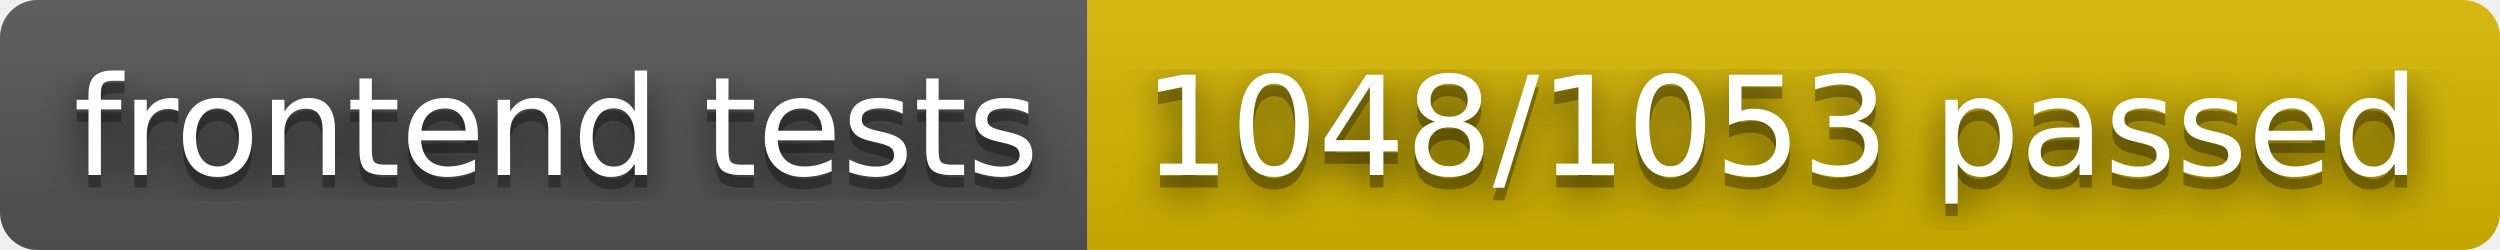
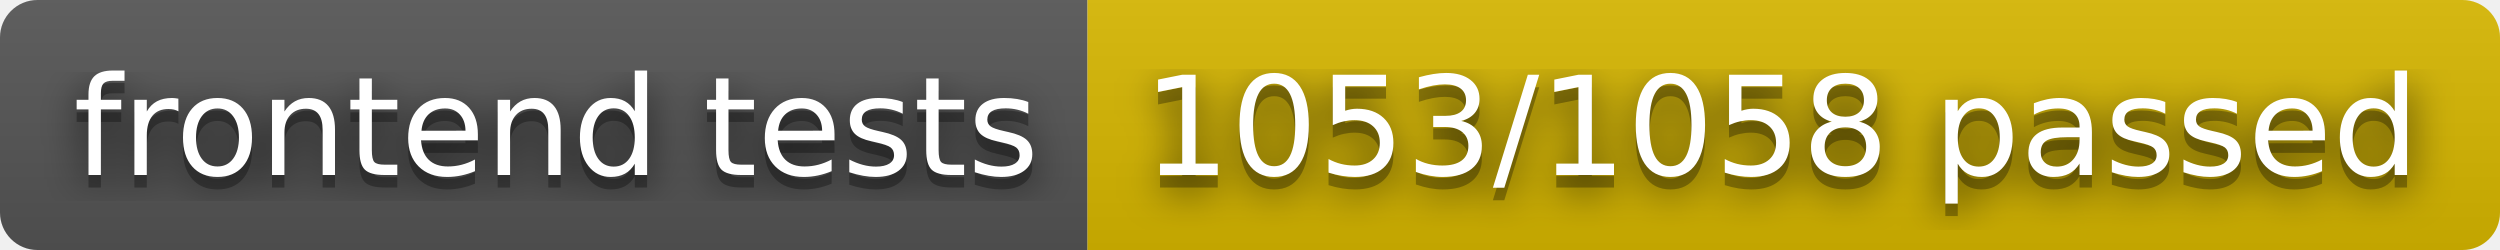
- <svg xmlns="http://www.w3.org/2000/svg" width="200" height="20" role="img" aria-label="frontend tests: 1048/1053 passed">
+ <svg xmlns="http://www.w3.org/2000/svg" width="200" height="20" role="img" aria-label="frontend tests: 1053/1058 passed">
  <filter id="blur">
    <feGaussianBlur in="SourceGraphic" stdDeviation="16" />
  </filter>
  <linearGradient id="s" x2="0" y2="100%">
    <stop offset="0" stop-color="#bbb" stop-opacity=".1" />
    <stop offset="1" stop-opacity=".1" />
  </linearGradient>
  <clipPath id="r">
    <rect width="200" height="20" rx="3" fill="#fff" />
  </clipPath>
  <g clip-path="url(#r)">
    <rect width="87" height="20" fill="#555" />
    <rect x="87" width="113" height="20" fill="#d8b800" />
    <rect width="200" height="20" fill="url(#s)" />
  </g>
  <g fill="#fff" text-anchor="middle" font-family="Verdana,Geneva,DejaVu Sans,sans-serif" text-rendering="geometricPrecision" font-size="110">
    <text aria-hidden="true" x="445" y="150" fill="#010101" fill-opacity=".80" filter="url(#blur)" transform="scale(.1)" textLength="770">frontend tests</text>
    <text aria-hidden="true" x="445" y="150" fill="#010101" fill-opacity=".3" transform="scale(.1)" textLength="770">frontend tests</text>
    <text x="445" y="140" transform="scale(.1)" fill="#fff" textLength="770">frontend tests</text>
-     <text aria-hidden="true" x="1425" y="150" fill="#010101" fill-opacity=".80" filter="url(#blur)" transform="scale(.1)" textLength="1030">1048/1053 passed</text>
-     <text aria-hidden="true" x="1425" y="150" fill="#010101" fill-opacity=".3" transform="scale(.1)" textLength="1030">1048/1053 passed</text>
-     <text x="1425" y="140" transform="scale(.1)" fill="#fff" textLength="1030">1048/1053 passed</text>
+     <text aria-hidden="true" x="1425" y="150" fill="#010101" fill-opacity=".80" filter="url(#blur)" transform="scale(.1)" textLength="1030">1053/1058 passed</text>
+     <text aria-hidden="true" x="1425" y="150" fill="#010101" fill-opacity=".3" transform="scale(.1)" textLength="1030">1053/1058 passed</text>
+     <text x="1425" y="140" transform="scale(.1)" fill="#fff" textLength="1030">1053/1058 passed</text>
  </g>
</svg>
